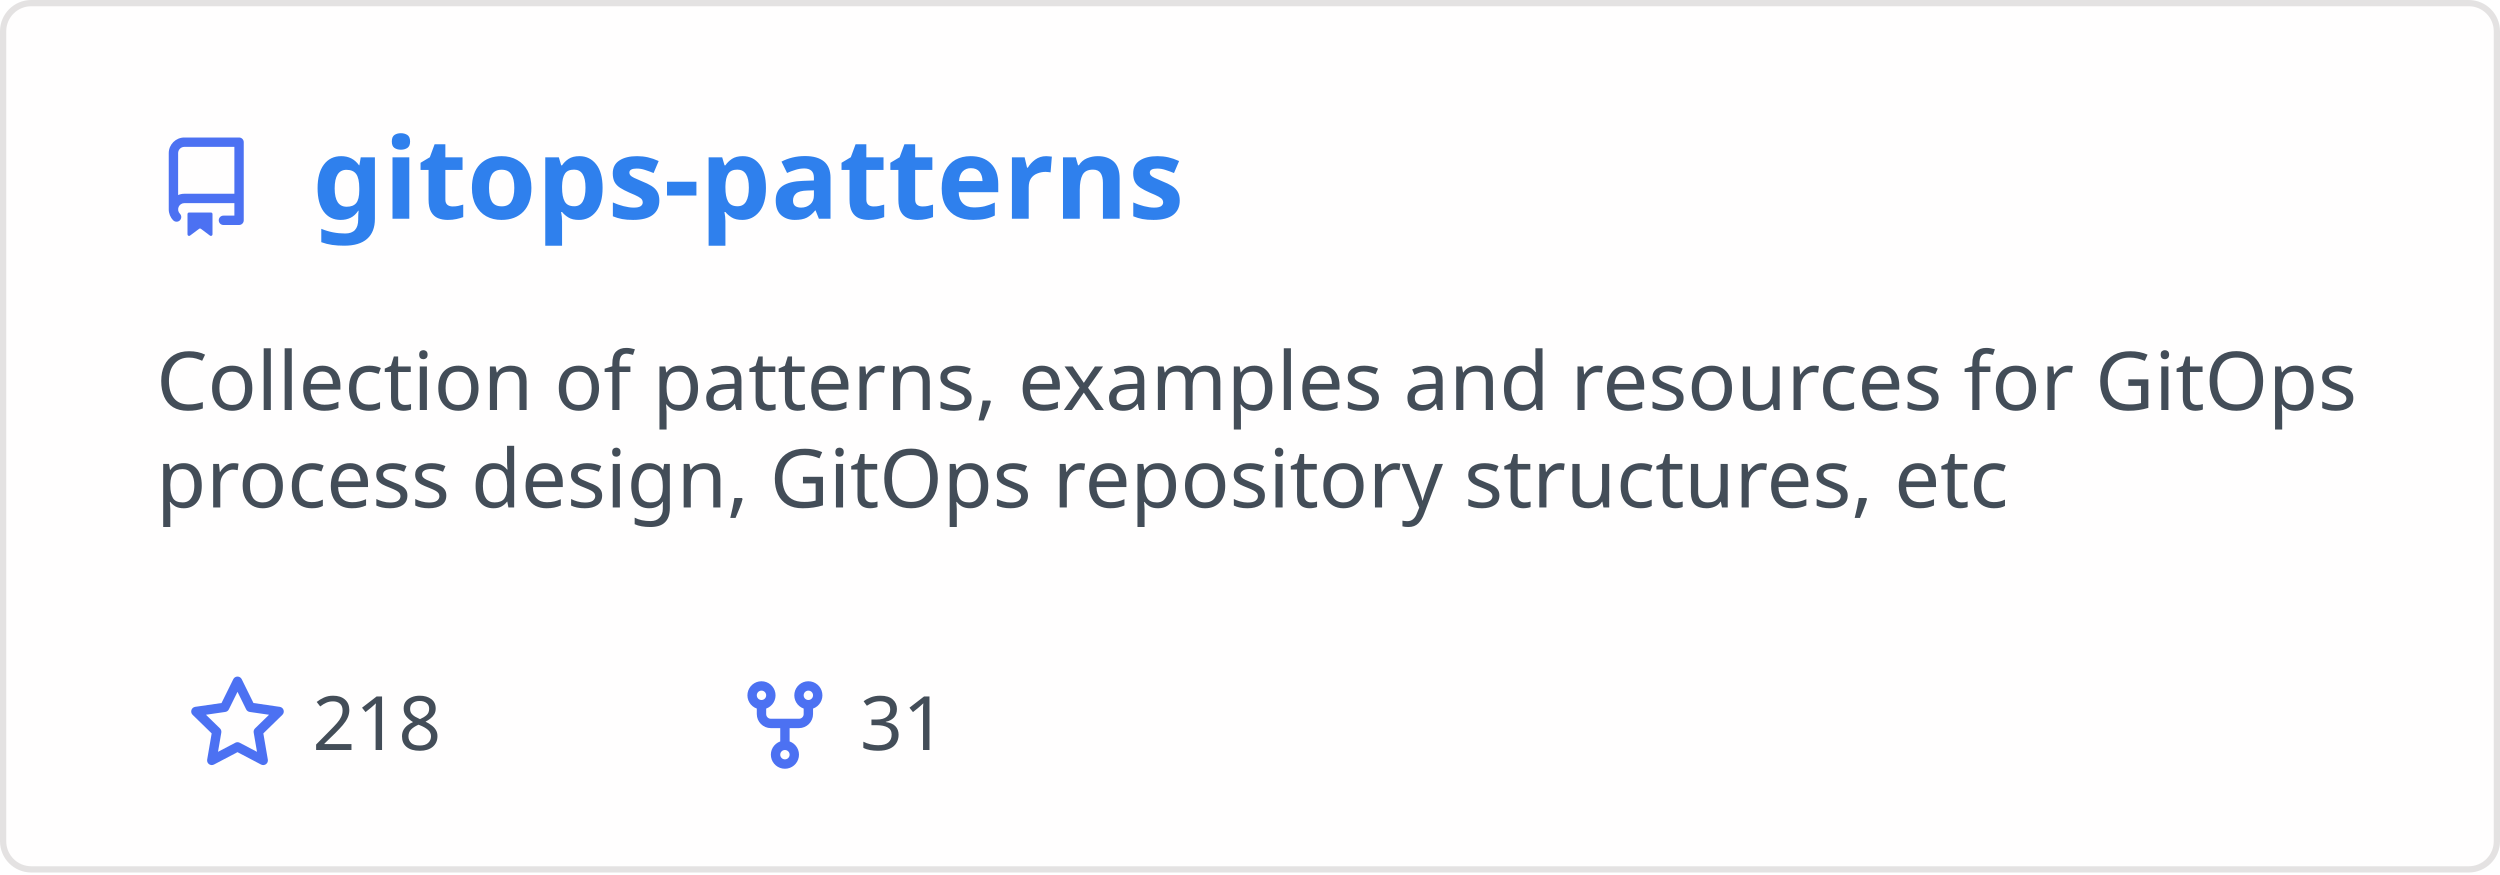
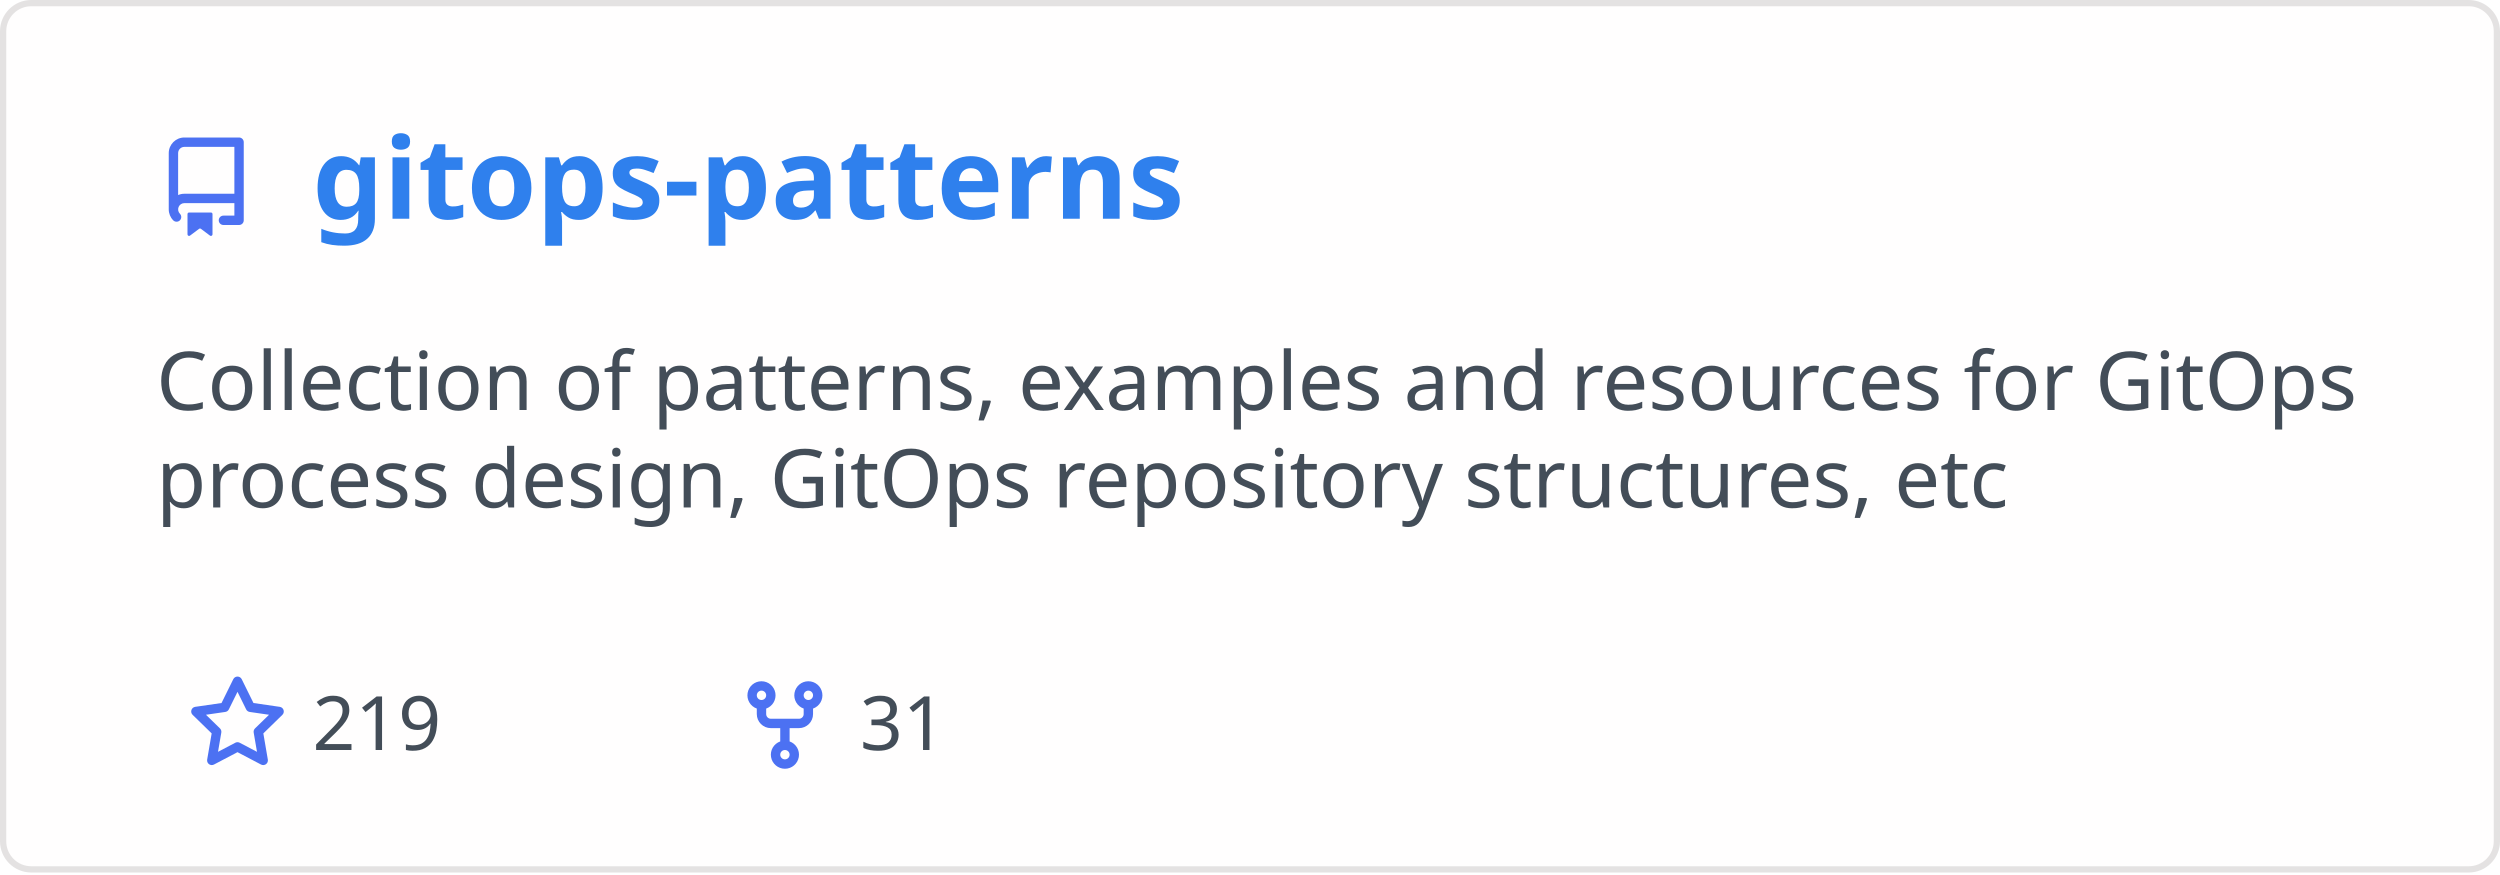
<svg xmlns="http://www.w3.org/2000/svg" width="400" height="140" viewBox="0 0 400 140" fill="none" role="img" aria-labelledby="descId">
  <style>
          .header {
            font: 600 18px 'Segoe UI', Ubuntu, Sans-Serif;
            fill: #2f80ed;
            animation: fadeInAnimation 0.8s ease-in-out forwards;
          }
          @supports(-moz-appearance: auto) {
            /* Selector detects Firefox */
            .header { font-size: 15.5px; }
          }
          
    .description { font: 400 13px 'Segoe UI', Ubuntu, Sans-Serif; fill: #434d58 }
    .gray { font: 400 12px 'Segoe UI', Ubuntu, Sans-Serif; fill: #434d58 }
    .icon { fill: #4c71f2 }
    .badge { font: 600 11px 'Segoe UI', Ubuntu, Sans-Serif; }
    .badge rect { opacity: 0.2 }
  

          
      /* Animations */
      @keyframes scaleInAnimation {
        from {
          transform: translate(-5px, 5px) scale(0);
        }
        to {
          transform: translate(-5px, 5px) scale(1);
        }
      }
      @keyframes fadeInAnimation {
        from {
          opacity: 0;
        }
        to {
          opacity: 1;
        }
      }
    
          * { animation-duration: 0s !important; animation-delay: 0s !important; }
        </style>
  <rect data-testid="card-bg" x="0.5" y="0.5" rx="4.5" height="99%" stroke="#e4e2e2" width="399" fill="#fffefe" stroke-opacity="1" />
  <g data-testid="card-title" transform="translate(25, 35)">
    <g transform="translate(0, 0)">
      <svg class="icon" x="0" y="-13" viewBox="0 0 16 16" version="1.1" width="16" height="16">
        <path fill-rule="evenodd" d="M2 2.5A2.5 2.5 0 014.5 0h8.75a.75.75 0 01.75.75v12.5a.75.75 0 01-.75.75h-2.5a.75.75 0 110-1.5h1.75v-2h-8a1 1 0 00-.714 1.7.75.75 0 01-1.072 1.05A2.495 2.495 0 012 11.5v-9zm10.5-1V9h-8c-.356 0-.694.074-1 .208V2.5a1 1 0 011-1h8zM5 12.25v3.25a.25.25 0 00.4.2l1.45-1.087a.25.25 0 01.3 0L8.6 15.7a.25.25 0 00.4-.2v-3.25a.25.25 0 00-.25-.25h-3.5a.25.25 0 00-.25.25z" />
      </svg>
    </g>
    <g transform="translate(25, 0)">
      <text x="0" y="0" class="header" data-testid="header">gitops-patterns</text>
    </g>
  </g>
  <g data-testid="main-card-body" transform="translate(0, 55)">
    <text class="description" x="25" y="-5">
      <tspan dy="1.2em" x="25">Collection of patterns, examples and resources for GitOps</tspan>
      <tspan dy="1.2em" x="25">process design, GitOps repository structures, etc</tspan>
    </text>
    <g transform="translate(30, 65)">
      <g transform="translate(0, 0)">
        <g transform="translate(0, 0)">
          <svg class="icon" y="-12" viewBox="0 0 16 16" version="1.1" width="16" height="16">
            <path fill-rule="evenodd" d="M8 .25a.75.75 0 01.673.418l1.882 3.815 4.21.612a.75.75 0 01.416 1.279l-3.046 2.97.719 4.192a.75.75 0 01-1.088.791L8 12.347l-3.766 1.98a.75.75 0 01-1.088-.79l.72-4.194L.818 6.374a.75.75 0 01.416-1.28l4.21-.611L7.327.668A.75.75 0 018 .25zm0 2.445L6.615 5.5a.75.75 0 01-.564.41l-3.097.45 2.24 2.184a.75.75 0 01.216.664l-.528 3.084 2.769-1.456a.75.75 0 01.698 0l2.77 1.456-.53-3.084a.75.75 0 01.216-.664l2.24-2.183-3.096-.45a.75.75 0 01-.564-.41L8 2.694v.001z" />
          </svg>
        </g>
        <g transform="translate(20, 0)">
-           <text data-testid="stargazers" class="gray">218</text>
+           <text data-testid="stargazers" class="gray">219</text>
        </g>
      </g>
      <g transform="translate(87.5875, 0)">
        <g transform="translate(0, 0)">
          <svg class="icon" y="-12" viewBox="0 0 16 16" version="1.1" width="16" height="16">
            <path fill-rule="evenodd" d="M5 3.25a.75.75 0 11-1.5 0 .75.75 0 011.5 0zm0 2.122a2.25 2.25 0 10-1.5 0v.878A2.25 2.25 0 005.75 8.5h1.5v2.128a2.251 2.251 0 101.5 0V8.5h1.5a2.25 2.25 0 002.25-2.25v-.878a2.25 2.25 0 10-1.5 0v.878a.75.75 0 01-.75.75h-4.5A.75.75 0 015 6.25v-.878zm3.75 7.378a.75.75 0 11-1.5 0 .75.75 0 011.5 0zm3-8.75a.75.75 0 100-1.5.75.75 0 000 1.5z" />
          </svg>
        </g>
        <g transform="translate(20, 0)">
          <text data-testid="forkcount" class="gray">31</text>
        </g>
      </g>
    </g>
  </g>
</svg>
